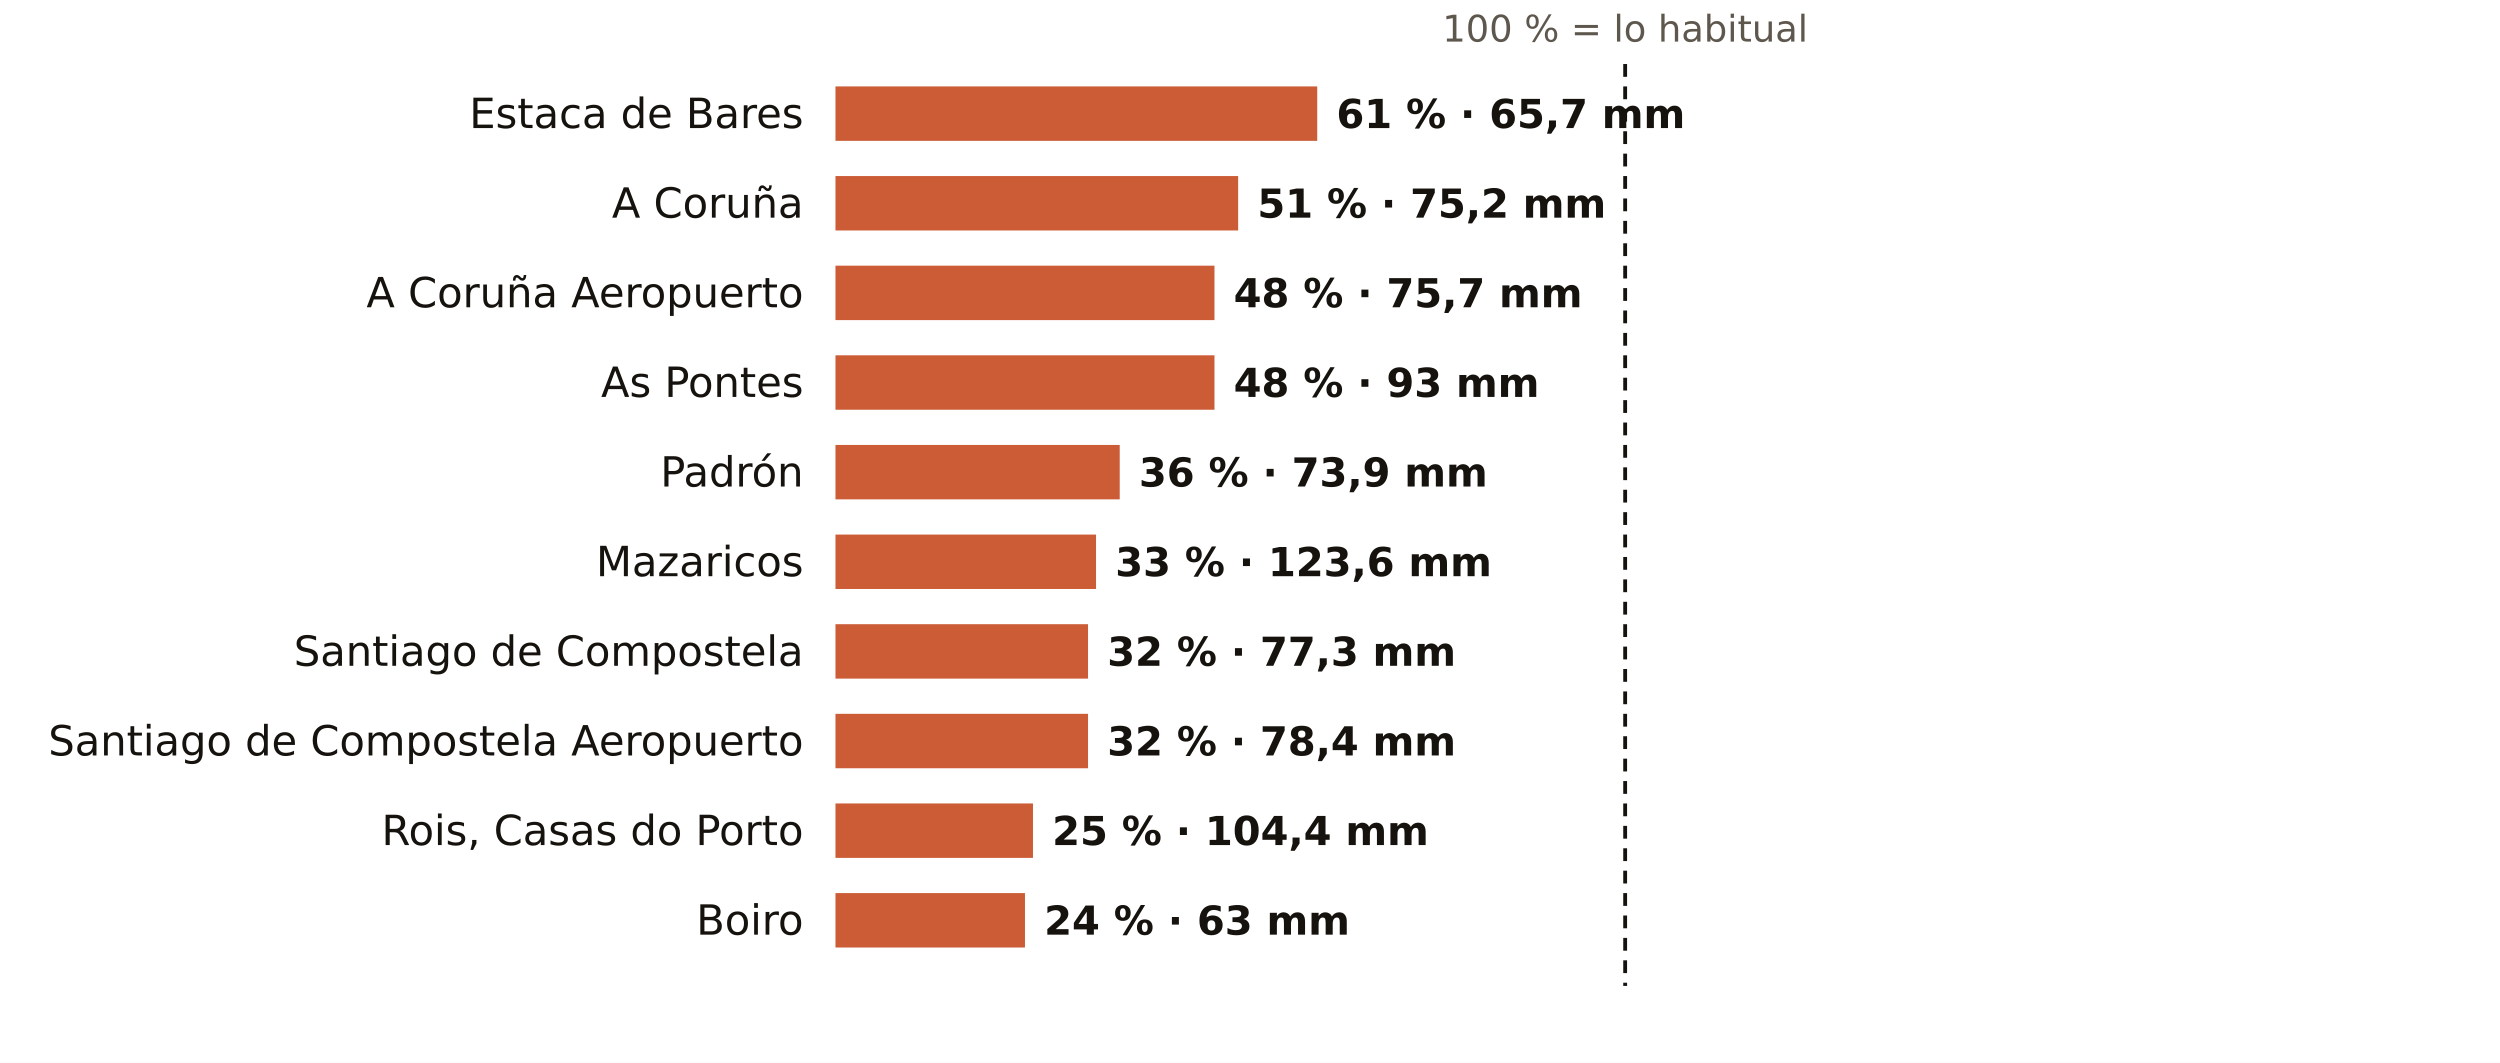
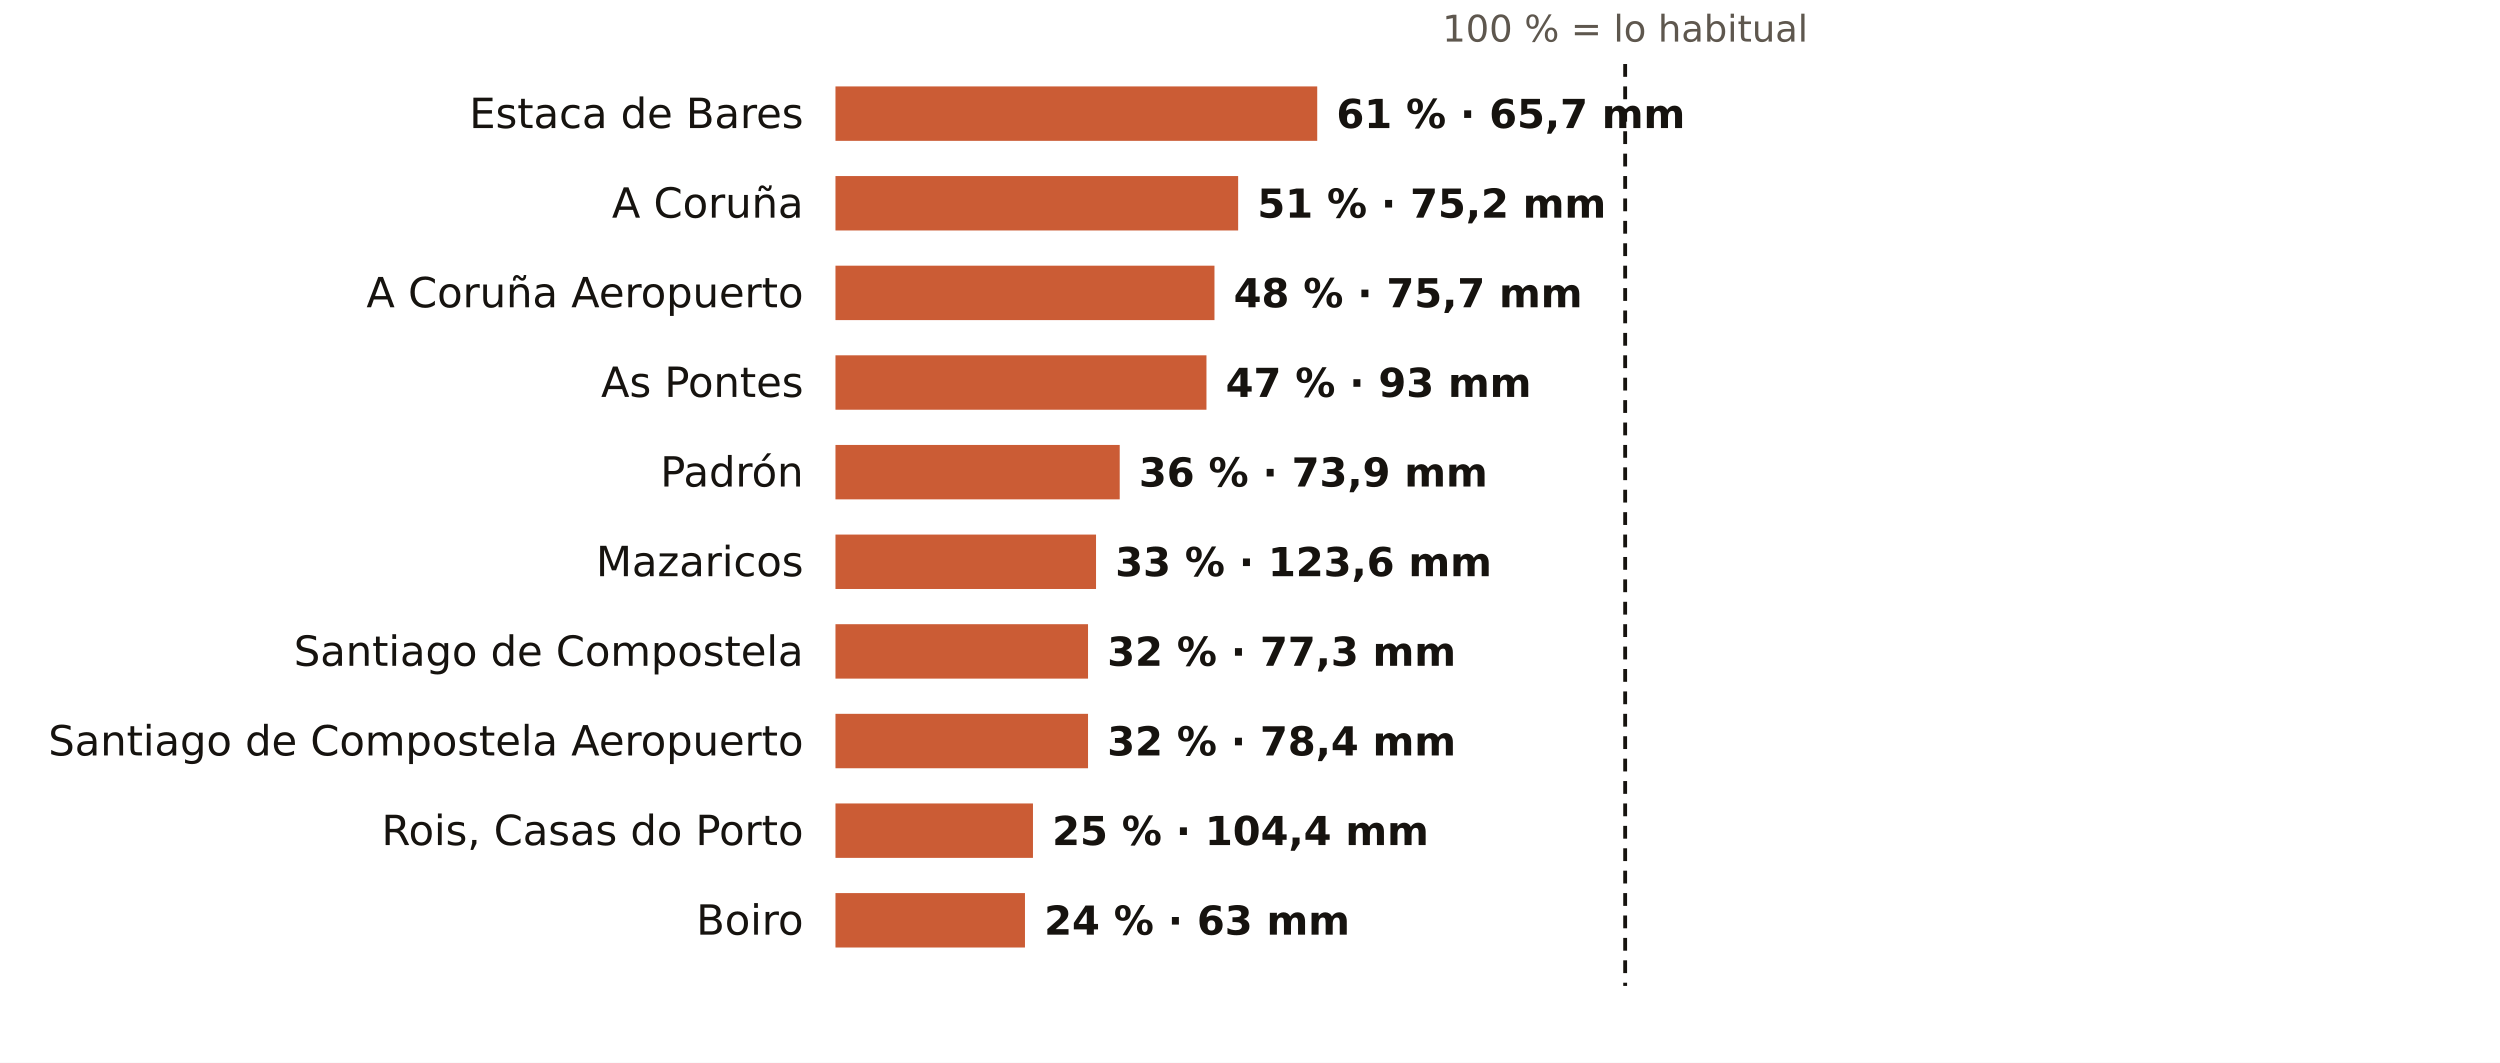
<svg xmlns="http://www.w3.org/2000/svg" viewBox="0 0 781 332" width="781" height="332" role="img" aria-label="El otoño en los pluviómetros de AEMET de A Coruña: % de lo habitual">
  <rect width="781" height="332" fill="#FFFFFF" />
  <text x="507.7" y="13.0" font-size="11.5" fill="#5E574E" text-anchor="middle" font-weight="400" font-family="Public Sans, DejaVu Sans, Arial, sans-serif">100 % = lo habitual</text>
  <text x="251.0" y="40.0" font-size="13" fill="#16130F" text-anchor="end" font-weight="500" font-family="Public Sans, DejaVu Sans, Arial, sans-serif">Estaca de Bares</text>
  <rect x="261" y="27" width="150.5" height="17" fill="#C4461A" opacity="0.88" />
  <text x="417.5" y="40.0" font-size="12.5" fill="#16130F" text-anchor="start" font-weight="600" font-family="Public Sans, DejaVu Sans, Arial, sans-serif">61 % · 65,7 mm</text>
  <text x="251.0" y="68.0" font-size="13" fill="#16130F" text-anchor="end" font-weight="500" font-family="Public Sans, DejaVu Sans, Arial, sans-serif">A Coruña</text>
  <rect x="261" y="55" width="125.8" height="17" fill="#C4461A" opacity="0.88" />
  <text x="392.8" y="68.0" font-size="12.5" fill="#16130F" text-anchor="start" font-weight="600" font-family="Public Sans, DejaVu Sans, Arial, sans-serif">51 % · 75,2 mm</text>
  <text x="251.0" y="96.0" font-size="13" fill="#16130F" text-anchor="end" font-weight="500" font-family="Public Sans, DejaVu Sans, Arial, sans-serif">A Coruña Aeropuerto</text>
  <rect x="261" y="83" width="118.4" height="17" fill="#C4461A" opacity="0.88" />
  <text x="385.4" y="96.0" font-size="12.5" fill="#16130F" text-anchor="start" font-weight="600" font-family="Public Sans, DejaVu Sans, Arial, sans-serif">48 % · 75,7 mm</text>
  <text x="251.0" y="124.0" font-size="13" fill="#16130F" text-anchor="end" font-weight="500" font-family="Public Sans, DejaVu Sans, Arial, sans-serif">As Pontes</text>
-   <rect x="261" y="111" width="118.4" height="17" fill="#C4461A" opacity="0.88" />
-   <text x="385.4" y="124.0" font-size="12.5" fill="#16130F" text-anchor="start" font-weight="600" font-family="Public Sans, DejaVu Sans, Arial, sans-serif">48 % · 93 mm</text>
+   <rect x="261" y="111" width="115.9" height="17" fill="#C4461A" opacity="0.88" />
+   <text x="382.9" y="124.0" font-size="12.5" fill="#16130F" text-anchor="start" font-weight="600" font-family="Public Sans, DejaVu Sans, Arial, sans-serif">47 % · 93 mm</text>
  <text x="251.0" y="152.0" font-size="13" fill="#16130F" text-anchor="end" font-weight="500" font-family="Public Sans, DejaVu Sans, Arial, sans-serif">Padrón</text>
  <rect x="261" y="139" width="88.8" height="17" fill="#C4461A" opacity="0.88" />
  <text x="355.8" y="152.0" font-size="12.5" fill="#16130F" text-anchor="start" font-weight="600" font-family="Public Sans, DejaVu Sans, Arial, sans-serif">36 % · 73,9 mm</text>
  <text x="251.0" y="180.0" font-size="13" fill="#16130F" text-anchor="end" font-weight="500" font-family="Public Sans, DejaVu Sans, Arial, sans-serif">Mazaricos</text>
  <rect x="261" y="167" width="81.4" height="17" fill="#C4461A" opacity="0.88" />
  <text x="348.4" y="180.0" font-size="12.5" fill="#16130F" text-anchor="start" font-weight="600" font-family="Public Sans, DejaVu Sans, Arial, sans-serif">33 % · 123,6 mm</text>
  <text x="251.0" y="208.0" font-size="13" fill="#16130F" text-anchor="end" font-weight="500" font-family="Public Sans, DejaVu Sans, Arial, sans-serif">Santiago de Compostela</text>
  <rect x="261" y="195" width="78.9" height="17" fill="#C4461A" opacity="0.88" />
  <text x="345.9" y="208.0" font-size="12.5" fill="#16130F" text-anchor="start" font-weight="600" font-family="Public Sans, DejaVu Sans, Arial, sans-serif">32 % · 77,3 mm</text>
  <text x="251.0" y="236.0" font-size="13" fill="#16130F" text-anchor="end" font-weight="500" font-family="Public Sans, DejaVu Sans, Arial, sans-serif">Santiago de Compostela Aeropuerto</text>
  <rect x="261" y="223" width="78.9" height="17" fill="#C4461A" opacity="0.88" />
  <text x="345.9" y="236.0" font-size="12.5" fill="#16130F" text-anchor="start" font-weight="600" font-family="Public Sans, DejaVu Sans, Arial, sans-serif">32 % · 78,4 mm</text>
  <text x="251.0" y="264.0" font-size="13" fill="#16130F" text-anchor="end" font-weight="500" font-family="Public Sans, DejaVu Sans, Arial, sans-serif">Rois, Casas do Porto</text>
  <rect x="261" y="251" width="61.7" height="17" fill="#C4461A" opacity="0.88" />
  <text x="328.7" y="264.0" font-size="12.5" fill="#16130F" text-anchor="start" font-weight="600" font-family="Public Sans, DejaVu Sans, Arial, sans-serif">25 % · 104,4 mm</text>
  <text x="251.0" y="292.0" font-size="13" fill="#16130F" text-anchor="end" font-weight="500" font-family="Public Sans, DejaVu Sans, Arial, sans-serif">Boiro</text>
  <rect x="261" y="279" width="59.2" height="17" fill="#C4461A" opacity="0.88" />
  <text x="326.2" y="292.0" font-size="12.5" fill="#16130F" text-anchor="start" font-weight="600" font-family="Public Sans, DejaVu Sans, Arial, sans-serif">24 % · 63 mm</text>
  <line x1="507.7" x2="507.7" y1="20" y2="308" stroke="#16130F" stroke-width="1.2" stroke-dasharray="4 3" />
</svg>
